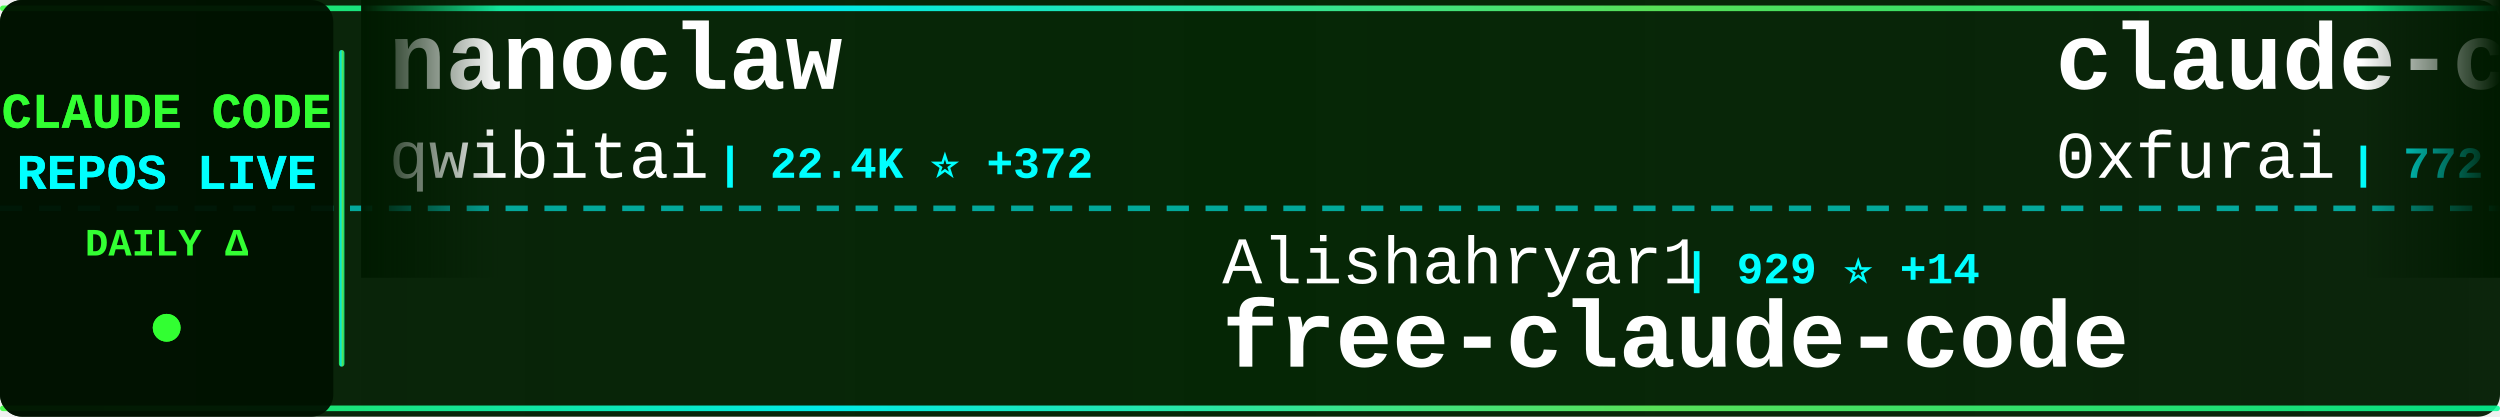
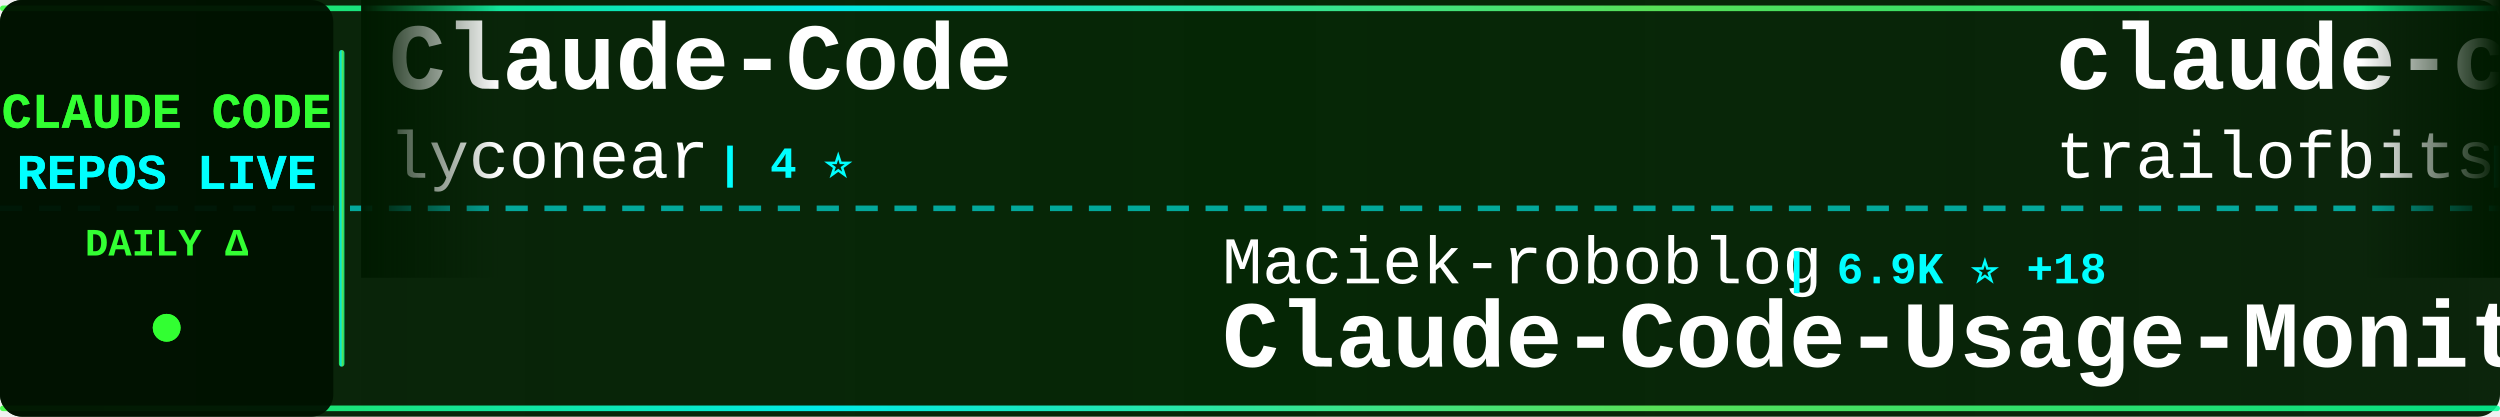
<svg xmlns="http://www.w3.org/2000/svg" width="900" height="150">
  <defs>
    <linearGradient id="tickerBg" x1="0%" y1="0%" x2="100%" y2="0%">
      <stop offset="0%" style="stop-color:#001a00;stop-opacity:0.95" />
      <stop offset="50%" style="stop-color:#002200;stop-opacity:0.98" />
      <stop offset="100%" style="stop-color:#001a00;stop-opacity:0.95" />
    </linearGradient>
    <linearGradient id="borderGrad" x1="0%" y1="0%" x2="100%" y2="0%">
      <stop offset="0%" style="stop-color:#33ff33;stop-opacity:0.85">
        <animate attributeName="stop-opacity" values="0.85;1;0.85" dur="2s" repeatCount="indefinite" />
      </stop>
      <stop offset="33%" style="stop-color:#00ffff;stop-opacity:0.9">
        <animate attributeName="stop-opacity" values="0.9;1;0.9" dur="2.2s" repeatCount="indefinite" />
      </stop>
      <stop offset="66%" style="stop-color:#66ff66;stop-opacity:0.85">
        <animate attributeName="stop-opacity" values="0.85;1;0.85" dur="1.8s" repeatCount="indefinite" />
      </stop>
      <stop offset="100%" style="stop-color:#00ff99;stop-opacity:0.85">
        <animate attributeName="stop-opacity" values="0.85;1;0.85" dur="2s" repeatCount="indefinite" />
      </stop>
    </linearGradient>
    <filter id="textGlow">
      <feGaussianBlur stdDeviation="0.1" result="coloredBlur" />
      <feMerge>
        <feMergeNode in="coloredBlur" />
        <feMergeNode in="SourceGraphic" />
      </feMerge>
    </filter>
    <filter id="metricGlow">
      <feGaussianBlur stdDeviation="0.2" result="coloredBlur" />
      <feMerge>
        <feMergeNode in="coloredBlur" />
        <feMergeNode in="SourceGraphic" />
      </feMerge>
    </filter>
    <linearGradient id="leftFade" x1="0%" y1="0%" x2="100%" y2="0%">
      <stop offset="0%" style="stop-color:#001a00;stop-opacity:1" />
      <stop offset="100%" style="stop-color:#001a00;stop-opacity:0" />
    </linearGradient>
    <linearGradient id="rightFade" x1="0%" y1="0%" x2="100%" y2="0%">
      <stop offset="0%" style="stop-color:#001a00;stop-opacity:0" />
      <stop offset="100%" style="stop-color:#001a00;stop-opacity:1" />
    </linearGradient>
  </defs>
  <rect width="900" height="150" fill="url(#tickerBg)" rx="8" />
  <rect x="0" y="2" width="900" height="2" fill="url(#borderGrad)" rx="1" />
  <rect x="0" y="146" width="900" height="2" fill="url(#borderGrad)" rx="1" />
  <line x1="0" y1="75" x2="900" y2="75" stroke="#00ffff" stroke-width="2" stroke-dasharray="8 6" opacity="0.6" />
  <rect x="0" y="0" width="120" height="150" fill="#001100" opacity="0.95" rx="8" />
  <text x="60" y="46" font-family="'Courier New', monospace" font-size="18" font-weight="bold" fill="#33ff33" text-anchor="middle" filter="url(#textGlow)">
    CLAUDE CODE
  </text>
  <text x="60" y="68" font-family="'Courier New', monospace" font-size="18" font-weight="bold" fill="#00ffff" text-anchor="middle" filter="url(#textGlow)">
    REPOS LIVE
  </text>
  <text x="60" y="92" font-family="'Courier New', monospace" font-size="14" font-weight="bold" fill="#33ff33" text-anchor="middle">
    DAILY Δ
  </text>
  <circle cx="60" cy="118" r="5" fill="#33ff33" filter="url(#metricGlow)">
    <animate attributeName="r" values="4;6;4" dur="1.5s" repeatCount="indefinite" />
    <animate attributeName="opacity" values="0.6;1;0.6" dur="1.5s" repeatCount="indefinite" />
  </circle>
  <rect x="122" y="18" width="2" height="114" fill="url(#borderGrad)" rx="1" />
  <clipPath id="tickerClip">
    <rect x="130" y="0" width="770" height="150" />
  </clipPath>
  <g clip-path="url(#tickerClip)">
    <g id="tickerItems">
      <animateTransform attributeName="transform" attributeType="XML" type="translate" from="0 0" to="-3000 0" dur="54s" repeatCount="indefinite" />
      <g transform="translate(0, 0)">
-         <text x="140" y="32" font-family="'Courier New', monospace" font-size="34" font-weight="bold" fill="#ffffff">nanoclaw</text>
-         <text x="140" y="64" font-family="'Courier New', monospace" font-size="24" font-weight="normal" fill="#ffffff" opacity="1.0">qwibitai</text>
-         <text x="258" y="64" font-family="'Courier New', monospace" font-size="16" font-weight="bold" fill="#00ffff"> | 22.4K ⭐ +372</text>
+         <text x="140" y="32" font-family="'Courier New', monospace" font-size="34" font-weight="bold" fill="#ffffff">Claude-Code</text>
+         <text x="140" y="64" font-family="'Courier New', monospace" font-size="24" font-weight="normal" fill="#ffffff" opacity="1.0">lyconear</text>
+         <text x="258" y="64" font-family="'Courier New', monospace" font-size="16" font-weight="bold" fill="#00ffff"> | 4 ⭐</text>
      </g>
      <g transform="translate(300, 0)">
-         <text x="140" y="102" font-family="'Courier New', monospace" font-size="24" font-weight="normal" fill="#ffffff" opacity="1.0">Alishahryar1</text>
-         <text x="306" y="102" font-family="'Courier New', monospace" font-size="16" font-weight="bold" fill="#00ffff"> | 929 ⭐ +14</text>
-         <text x="140" y="132" font-family="'Courier New', monospace" font-size="34" font-weight="bold" fill="#ffffff">free-claude-code</text>
+         <text x="140" y="102" font-family="'Courier New', monospace" font-size="24" font-weight="normal" fill="#ffffff" opacity="1.0">Maciek-roboblog</text>
+         <text x="342" y="102" font-family="'Courier New', monospace" font-size="16" font-weight="bold" fill="#00ffff"> | 6.9K ⭐ +18</text>
+         <text x="140" y="132" font-family="'Courier New', monospace" font-size="34" font-weight="bold" fill="#ffffff">Claude-Code-Usage-Monito...</text>
      </g>
      <g transform="translate(600, 0)">
-         <text x="140" y="32" font-family="'Courier New', monospace" font-size="34" font-weight="bold" fill="#ffffff">claude-code-subagents</text>
-         <text x="140" y="64" font-family="'Courier New', monospace" font-size="24" font-weight="normal" fill="#ffffff" opacity="1.0">0xfurai</text>
-         <text x="246" y="64" font-family="'Courier New', monospace" font-size="16" font-weight="bold" fill="#00ffff"> | 772 ⭐ +4</text>
+         <text x="140" y="32" font-family="'Courier New', monospace" font-size="34" font-weight="bold" fill="#ffffff">claude-code-config</text>
+         <text x="140" y="64" font-family="'Courier New', monospace" font-size="24" font-weight="normal" fill="#ffffff" opacity="1.0">trailofbits</text>
+         <text x="294" y="64" font-family="'Courier New', monospace" font-size="16" font-weight="bold" fill="#00ffff"> | 1.6K ⭐ +8</text>
      </g>
      <g transform="translate(900, 0)">
-         <text x="140" y="102" font-family="'Courier New', monospace" font-size="24" font-weight="normal" fill="#ffffff" opacity="1.0">1rgs</text>
-         <text x="210" y="102" font-family="'Courier New', monospace" font-size="16" font-weight="bold" fill="#00ffff"> | 3.2K ⭐ +9</text>
-         <text x="140" y="132" font-family="'Courier New', monospace" font-size="34" font-weight="bold" fill="#ffffff">claude-code-proxy</text>
+         <text x="140" y="102" font-family="'Courier New', monospace" font-size="24" font-weight="normal" fill="#ffffff" opacity="1.0">affaan-m</text>
+         <text x="258" y="102" font-family="'Courier New', monospace" font-size="16" font-weight="bold" fill="#00ffff"> | 74.9K ⭐ +1.3K</text>
+         <text x="140" y="132" font-family="'Courier New', monospace" font-size="34" font-weight="bold" fill="#ffffff">everything-claude-code</text>
      </g>
      <g transform="translate(1200, 0)">
-         <text x="140" y="32" font-family="'Courier New', monospace" font-size="34" font-weight="bold" fill="#ffffff">antigravity-awesome-skil...</text>
-         <text x="140" y="64" font-family="'Courier New', monospace" font-size="24" font-weight="normal" fill="#ffffff" opacity="1.0">sickn33</text>
-         <text x="246" y="64" font-family="'Courier New', monospace" font-size="16" font-weight="bold" fill="#00ffff"> | 24.0K ⭐ +369</text>
+         <text x="140" y="32" font-family="'Courier New', monospace" font-size="34" font-weight="bold" fill="#ffffff">claude-task-master</text>
+         <text x="140" y="64" font-family="'Courier New', monospace" font-size="24" font-weight="normal" fill="#ffffff" opacity="1.0">eyaltoledano</text>
+         <text x="306" y="64" font-family="'Courier New', monospace" font-size="16" font-weight="bold" fill="#00ffff"> | 25.9K ⭐ +16</text>
      </g>
      <g transform="translate(1500, 0)">
-         <text x="140" y="102" font-family="'Courier New', monospace" font-size="24" font-weight="normal" fill="#ffffff" opacity="1.0">gsd-build</text>
-         <text x="270" y="102" font-family="'Courier New', monospace" font-size="16" font-weight="bold" fill="#00ffff"> | 29.4K ⭐ +795</text>
-         <text x="140" y="132" font-family="'Courier New', monospace" font-size="34" font-weight="bold" fill="#ffffff">get-shit-done</text>
+         <text x="140" y="102" font-family="'Courier New', monospace" font-size="24" font-weight="normal" fill="#ffffff" opacity="1.0">siteboon</text>
+         <text x="258" y="102" font-family="'Courier New', monospace" font-size="16" font-weight="bold" fill="#00ffff"> | 8.4K ⭐ +65</text>
+         <text x="140" y="132" font-family="'Courier New', monospace" font-size="34" font-weight="bold" fill="#ffffff">claudecodeui</text>
      </g>
      <g transform="translate(1800, 0)">
-         <text x="140" y="32" font-family="'Courier New', monospace" font-size="34" font-weight="bold" fill="#ffffff">claude-code-docs</text>
-         <text x="140" y="64" font-family="'Courier New', monospace" font-size="24" font-weight="normal" fill="#ffffff" opacity="1.0">ericbuess</text>
-         <text x="270" y="64" font-family="'Courier New', monospace" font-size="16" font-weight="bold" fill="#00ffff"> | 730 ⭐ +1</text>
+         <text x="140" y="32" font-family="'Courier New', monospace" font-size="34" font-weight="bold" fill="#ffffff">claude-code-plugins-plus...</text>
+         <text x="140" y="64" font-family="'Courier New', monospace" font-size="24" font-weight="normal" fill="#ffffff" opacity="1.0">jeremylongshore</text>
+         <text x="342" y="64" font-family="'Courier New', monospace" font-size="16" font-weight="bold" fill="#00ffff"> | 1.6K ⭐ +14</text>
      </g>
      <g transform="translate(2100, 0)">
-         <text x="140" y="102" font-family="'Courier New', monospace" font-size="24" font-weight="normal" fill="#ffffff" opacity="1.0">pedrohcgs</text>
-         <text x="270" y="102" font-family="'Courier New', monospace" font-size="16" font-weight="bold" fill="#00ffff"> | 622 ⭐ +10</text>
-         <text x="140" y="132" font-family="'Courier New', monospace" font-size="34" font-weight="bold" fill="#ffffff">claude-code-my-workflow</text>
+         <text x="140" y="102" font-family="'Courier New', monospace" font-size="24" font-weight="normal" fill="#ffffff" opacity="1.0">darcyegb</text>
+         <text x="258" y="102" font-family="'Courier New', monospace" font-size="16" font-weight="bold" fill="#00ffff"> | 591 ⭐ +3</text>
+         <text x="140" y="132" font-family="'Courier New', monospace" font-size="34" font-weight="bold" fill="#ffffff">ClaudeCodeAgents</text>
      </g>
      <g transform="translate(2400, 0)">
-         <text x="140" y="32" font-family="'Courier New', monospace" font-size="34" font-weight="bold" fill="#ffffff">claude-task-master</text>
-         <text x="140" y="64" font-family="'Courier New', monospace" font-size="24" font-weight="normal" fill="#ffffff" opacity="1.0">eyaltoledano</text>
-         <text x="306" y="64" font-family="'Courier New', monospace" font-size="16" font-weight="bold" fill="#00ffff"> | 25.9K ⭐ +15</text>
+         <text x="140" y="32" font-family="'Courier New', monospace" font-size="34" font-weight="bold" fill="#ffffff">Claude-Code-Communicatio...</text>
+         <text x="140" y="64" font-family="'Courier New', monospace" font-size="24" font-weight="normal" fill="#ffffff" opacity="1.0">nishimoto265</text>
+         <text x="306" y="64" font-family="'Courier New', monospace" font-size="16" font-weight="bold" fill="#00ffff"> | 494 ⭐ +1</text>
      </g>
      <g transform="translate(2700, 0)">
-         <text x="140" y="102" font-family="'Courier New', monospace" font-size="24" font-weight="normal" fill="#ffffff" opacity="1.0">lst97</text>
-         <text x="222" y="102" font-family="'Courier New', monospace" font-size="16" font-weight="bold" fill="#00ffff"> | 1.5K ⭐ +2</text>
-         <text x="140" y="132" font-family="'Courier New', monospace" font-size="34" font-weight="bold" fill="#ffffff">claude-code-sub-agents</text>
+         <text x="140" y="102" font-family="'Courier New', monospace" font-size="24" font-weight="normal" fill="#ffffff" opacity="1.0">PleasePrompto</text>
+         <text x="318" y="102" font-family="'Courier New', monospace" font-size="16" font-weight="bold" fill="#00ffff"> | 4.4K ⭐ +33</text>
+         <text x="140" y="132" font-family="'Courier New', monospace" font-size="34" font-weight="bold" fill="#ffffff">notebooklm-skill</text>
      </g>
      <g transform="translate(3000, 0)">
-         <text x="140" y="32" font-family="'Courier New', monospace" font-size="34" font-weight="bold" fill="#ffffff">nanoclaw</text>
-         <text x="140" y="64" font-family="'Courier New', monospace" font-size="24" font-weight="normal" fill="#ffffff" opacity="1.0">qwibitai</text>
-         <text x="258" y="64" font-family="'Courier New', monospace" font-size="16" font-weight="bold" fill="#00ffff"> | 22.4K ⭐ +372</text>
+         <text x="140" y="32" font-family="'Courier New', monospace" font-size="34" font-weight="bold" fill="#ffffff">Claude-Code</text>
+         <text x="140" y="64" font-family="'Courier New', monospace" font-size="24" font-weight="normal" fill="#ffffff" opacity="1.0">lyconear</text>
+         <text x="258" y="64" font-family="'Courier New', monospace" font-size="16" font-weight="bold" fill="#00ffff"> | 4 ⭐</text>
      </g>
      <g transform="translate(3300, 0)">
-         <text x="140" y="102" font-family="'Courier New', monospace" font-size="24" font-weight="normal" fill="#ffffff" opacity="1.0">Alishahryar1</text>
-         <text x="306" y="102" font-family="'Courier New', monospace" font-size="16" font-weight="bold" fill="#00ffff"> | 929 ⭐ +14</text>
-         <text x="140" y="132" font-family="'Courier New', monospace" font-size="34" font-weight="bold" fill="#ffffff">free-claude-code</text>
+         <text x="140" y="102" font-family="'Courier New', monospace" font-size="24" font-weight="normal" fill="#ffffff" opacity="1.0">Maciek-roboblog</text>
+         <text x="342" y="102" font-family="'Courier New', monospace" font-size="16" font-weight="bold" fill="#00ffff"> | 6.9K ⭐ +18</text>
+         <text x="140" y="132" font-family="'Courier New', monospace" font-size="34" font-weight="bold" fill="#ffffff">Claude-Code-Usage-Monito...</text>
      </g>
      <g transform="translate(3600, 0)">
-         <text x="140" y="32" font-family="'Courier New', monospace" font-size="34" font-weight="bold" fill="#ffffff">claude-code-subagents</text>
-         <text x="140" y="64" font-family="'Courier New', monospace" font-size="24" font-weight="normal" fill="#ffffff" opacity="1.0">0xfurai</text>
-         <text x="246" y="64" font-family="'Courier New', monospace" font-size="16" font-weight="bold" fill="#00ffff"> | 772 ⭐ +4</text>
+         <text x="140" y="32" font-family="'Courier New', monospace" font-size="34" font-weight="bold" fill="#ffffff">claude-code-config</text>
+         <text x="140" y="64" font-family="'Courier New', monospace" font-size="24" font-weight="normal" fill="#ffffff" opacity="1.0">trailofbits</text>
+         <text x="294" y="64" font-family="'Courier New', monospace" font-size="16" font-weight="bold" fill="#00ffff"> | 1.6K ⭐ +8</text>
      </g>
      <g transform="translate(3900, 0)">
-         <text x="140" y="102" font-family="'Courier New', monospace" font-size="24" font-weight="normal" fill="#ffffff" opacity="1.0">1rgs</text>
-         <text x="210" y="102" font-family="'Courier New', monospace" font-size="16" font-weight="bold" fill="#00ffff"> | 3.2K ⭐ +9</text>
-         <text x="140" y="132" font-family="'Courier New', monospace" font-size="34" font-weight="bold" fill="#ffffff">claude-code-proxy</text>
+         <text x="140" y="102" font-family="'Courier New', monospace" font-size="24" font-weight="normal" fill="#ffffff" opacity="1.0">affaan-m</text>
+         <text x="258" y="102" font-family="'Courier New', monospace" font-size="16" font-weight="bold" fill="#00ffff"> | 74.9K ⭐ +1.3K</text>
+         <text x="140" y="132" font-family="'Courier New', monospace" font-size="34" font-weight="bold" fill="#ffffff">everything-claude-code</text>
      </g>
    </g>
  </g>
  <rect x="130" y="0" width="50" height="100" fill="url(#leftFade)" />
  <rect x="850" y="0" width="50" height="100" fill="url(#rightFade)" />
</svg>
